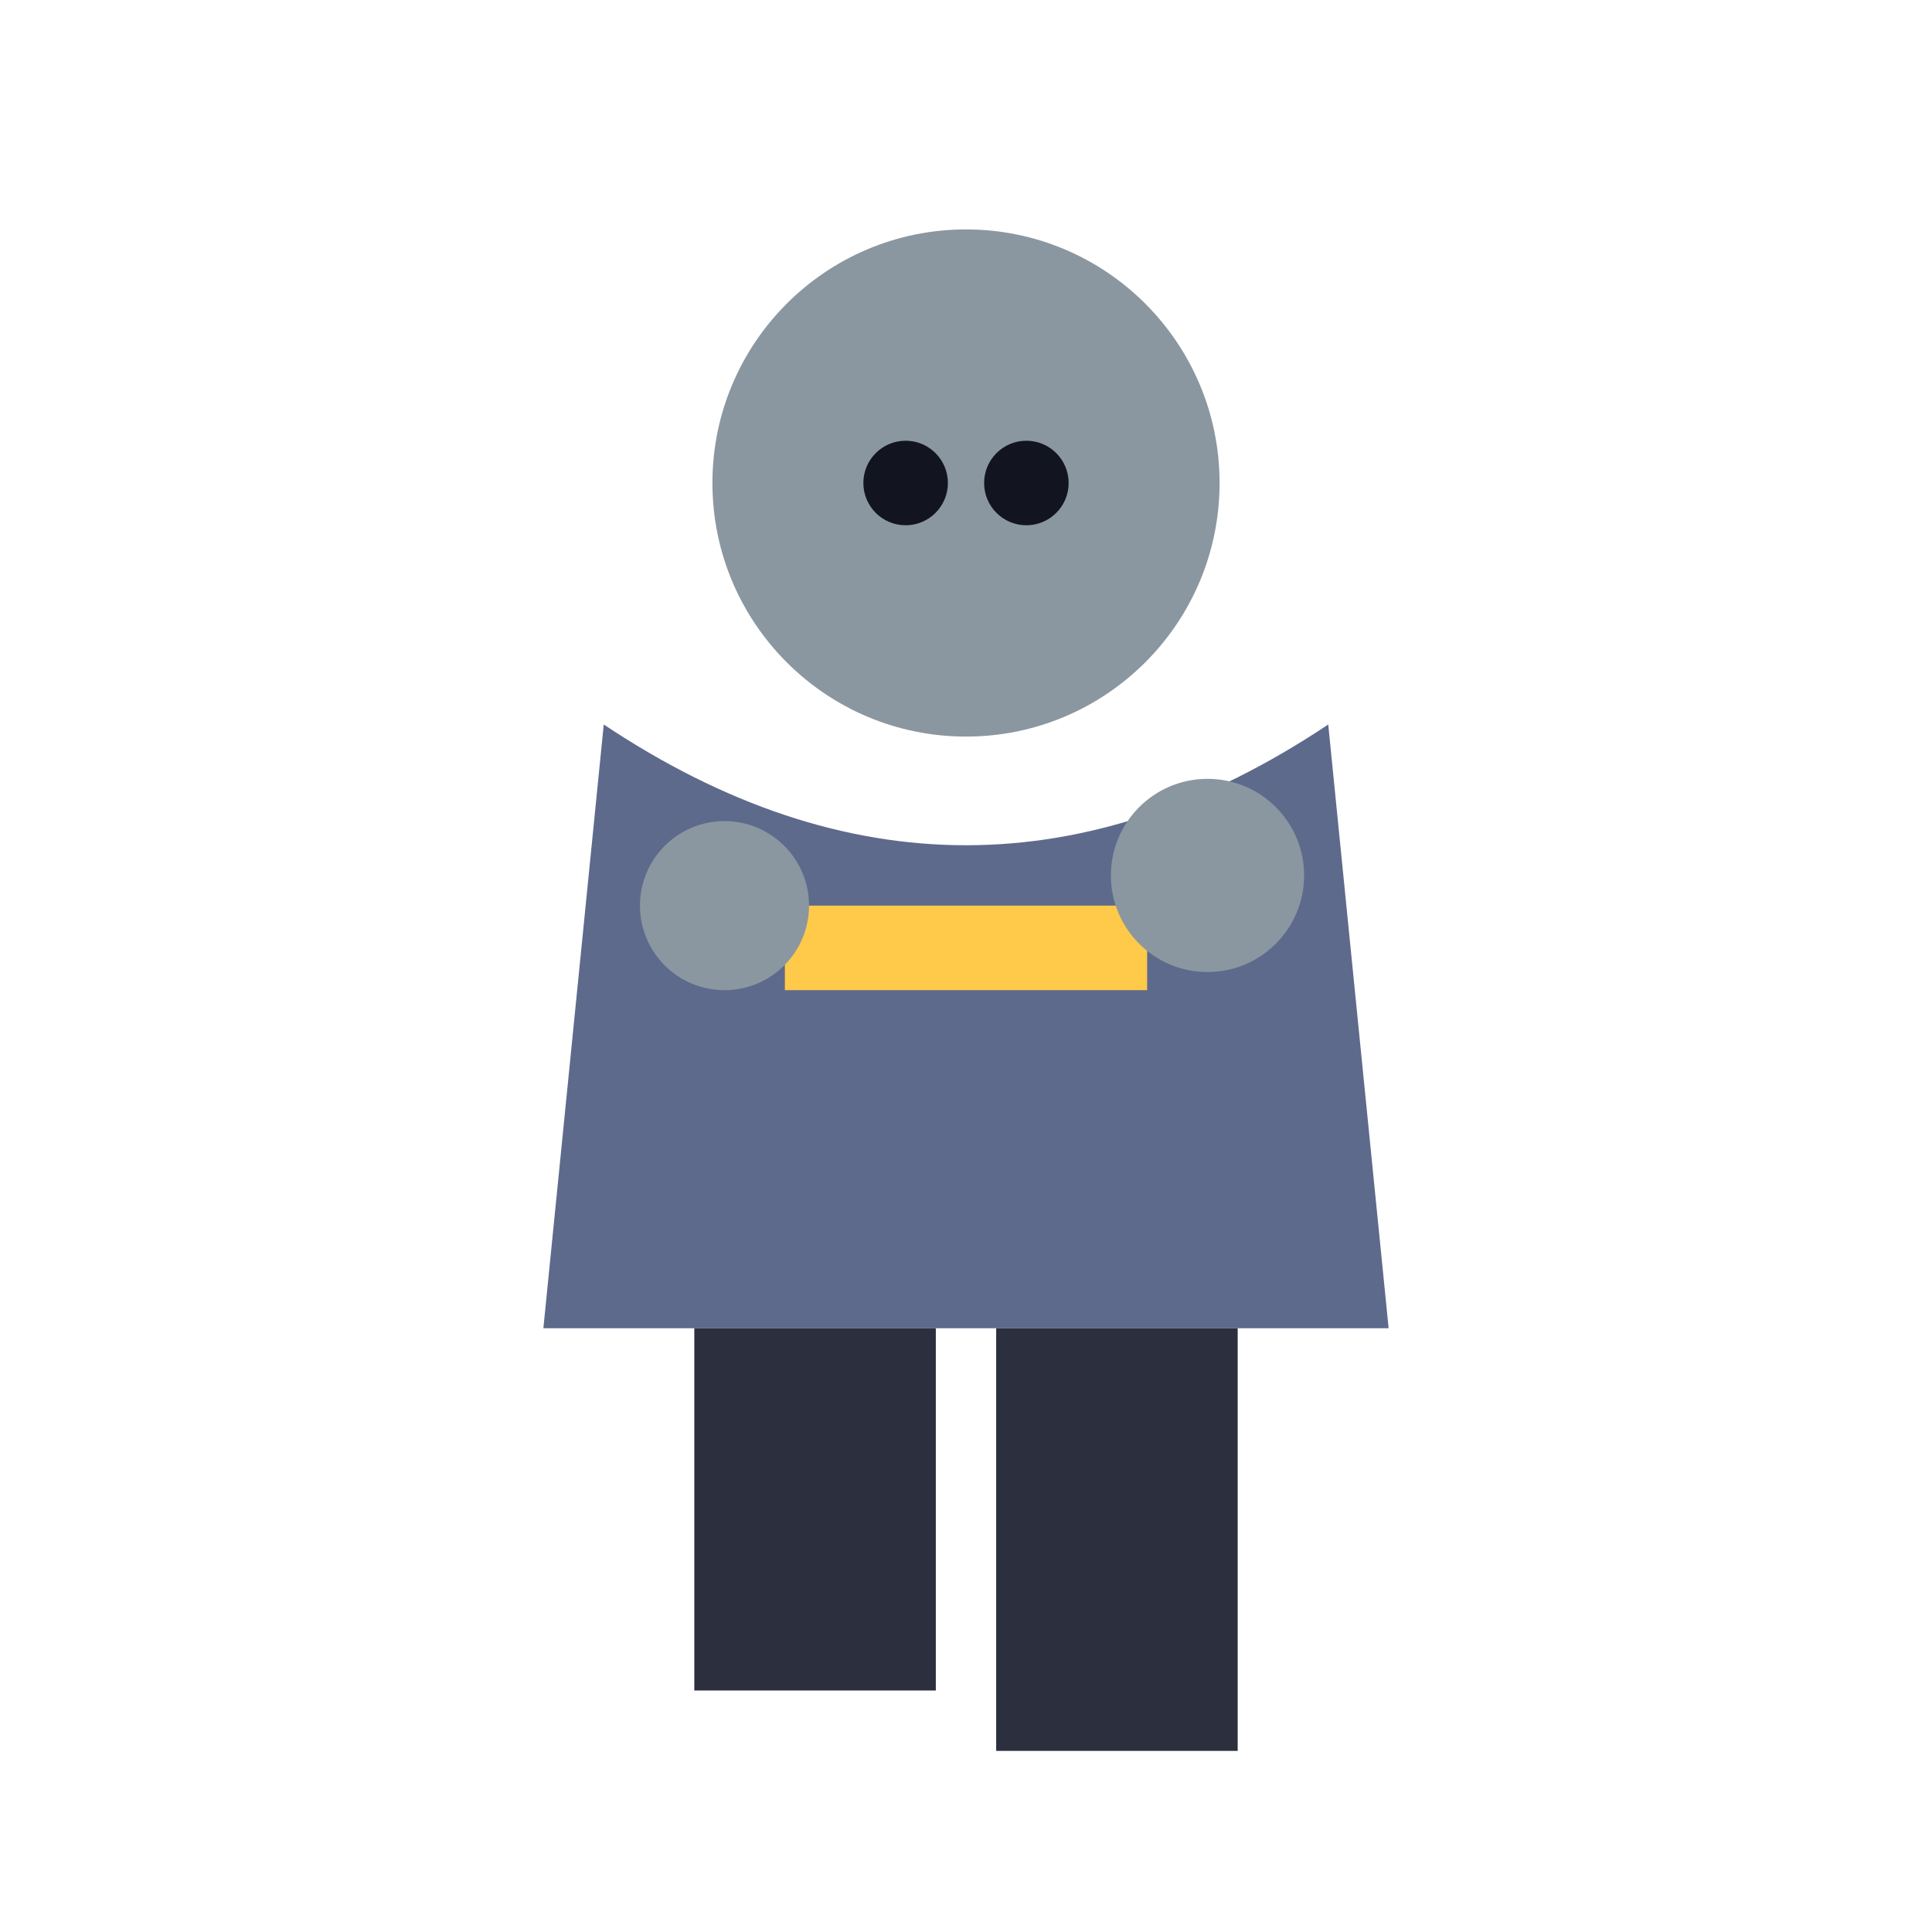
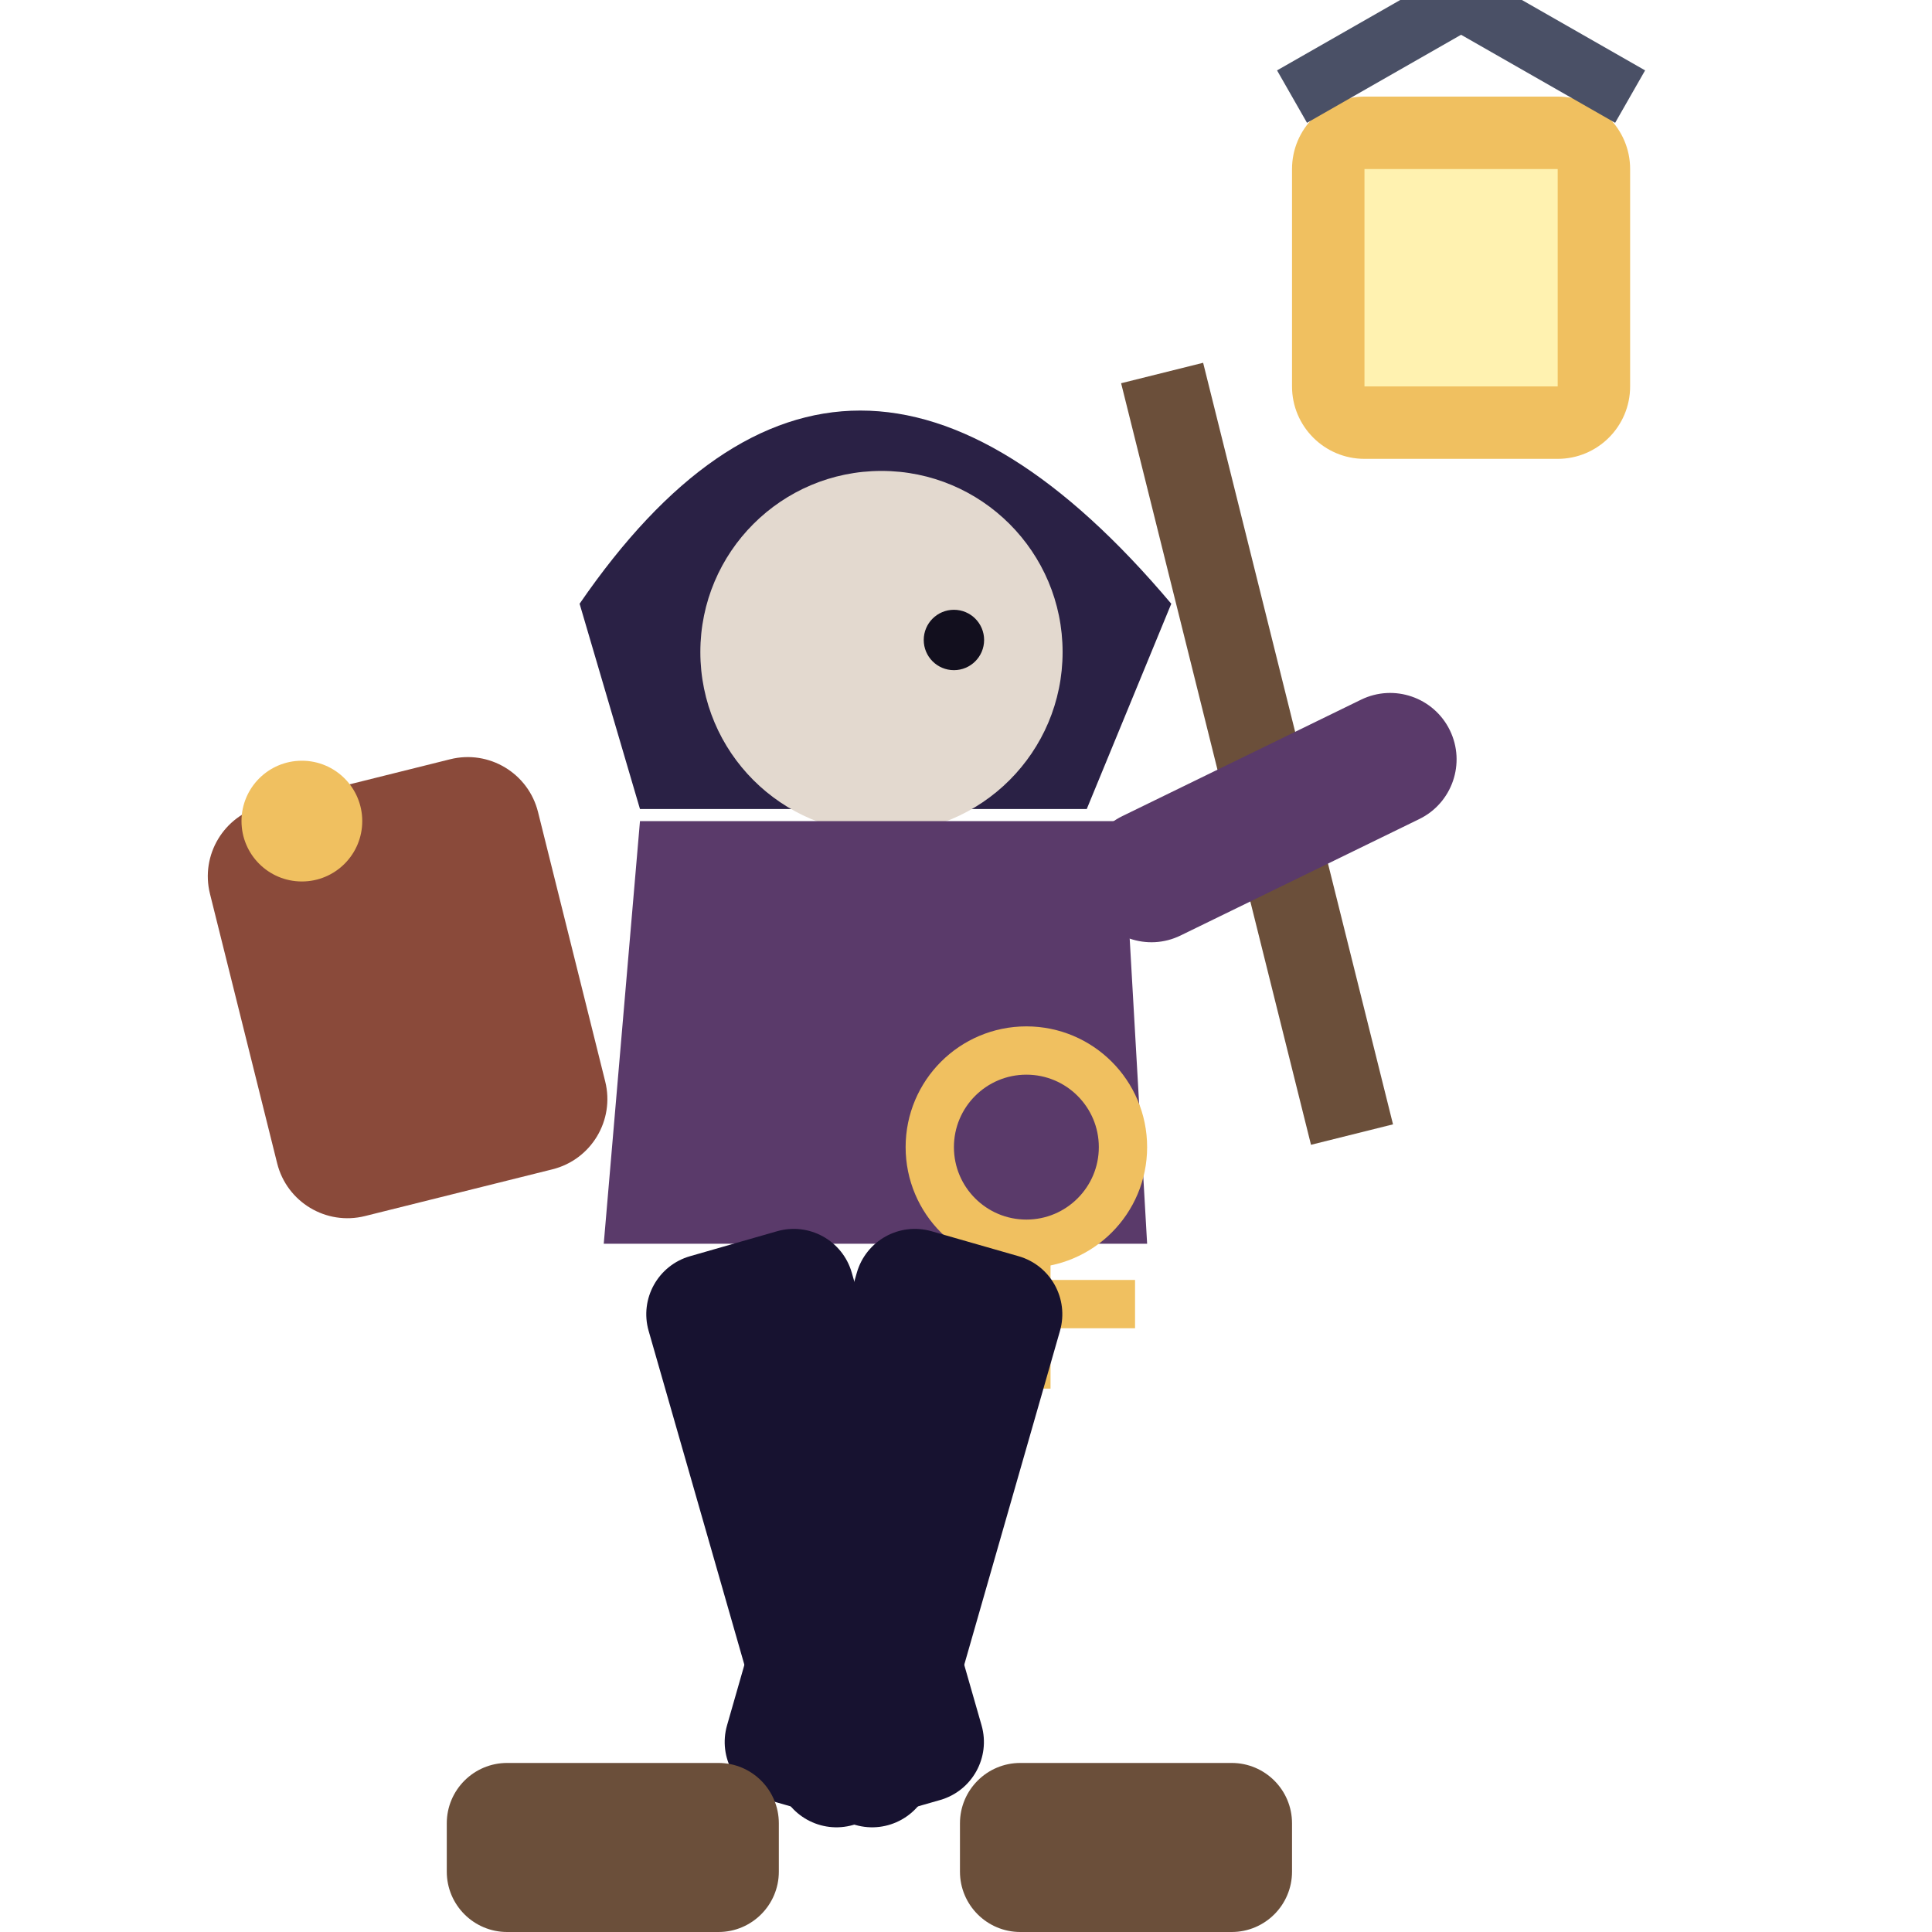
<svg xmlns="http://www.w3.org/2000/svg" viewBox="0 0 32 32">
-   <circle cx="16" cy="8" r="4.2" fill="#8A97A0" />
-   <circle cx="15" cy="8" r="0.7" fill="#12141f" />
-   <circle cx="17" cy="8" r="0.7" fill="#12141f" />
-   <path d="M10,12 L9,22 L23,22 L22,12 Q16,16 10,12 Z" fill="#5E6A8C" />
-   <rect x="13" y="15" width="6" height="1.4" fill="#FFC94A" />
-   <circle cx="12" cy="15" r="1.4" fill="#8A97A0" />
-   <circle cx="20" cy="14.5" r="1.6" fill="#8A97A0" />
-   <rect x="11.5" y="22" width="4" height="6" fill="#2B2F3E" />
-   <rect x="16.5" y="22" width="4" height="7" fill="#2B2F3E" />
+   <rect x="20" y="6" width="1.4" height="13" fill="#6B4F3A" transform="rotate(-14 20.7 12)" />
+   <rect x="21.4" y="1.6" width="5.6" height="6" rx="1.2" fill="#F0C060" />
+   <rect x="22.6" y="2.8" width="3.2" height="3.6" fill="#FFF2B0" />
+   <path d="M21.4,1.6 L24.2,0 L27,1.6" stroke="#4A5066" stroke-width="1" fill="none" />
+   <path d="M9.6,10 Q14,3.6 19.4,10 L18,13.4 H10.6 Z" fill="#2A2145" />
+   <circle cx="14.6" cy="10.8" r="3" fill="#E3D9CF" />
+   <circle cx="15.8" cy="10.6" r="0.5" fill="#120F1E" />
+   <path d="M10.6,13.6 H18.6 L19,20.6 H10 Z" fill="#5A3A6A" />
+   <rect x="3.6" y="13" width="5.6" height="7" rx="1.2" fill="#8A4A3A" transform="rotate(-14 6 15)" />
+   <circle cx="5" cy="13.6" r="1" fill="#F0C060" />
+   <circle cx="17" cy="19" r="1.6" fill="none" stroke="#F0C060" stroke-width="0.8" />
+   <path d="M17,20.4 V23 M15.8,22 H17 M18.8,21.6 H17" stroke="#F0C060" stroke-width="0.8" />
+   <rect x="17.6" y="14" width="6.6" height="2.2" rx="1.1" fill="#5A3A6A" transform="rotate(-26 17.6 14)" />
+   <rect x="10.4" y="20.6" width="3.5" height="9.8" rx="1" fill="#171230" transform="rotate(-16 12.15 20.6)" />
+   <rect x="14.4" y="20.6" width="3.5" height="9.8" rx="1" fill="#171230" transform="rotate(16 16.15 20.6)" />
+   <rect x="7.4" y="29.2" width="5.5" height="2.8" rx="1" fill="#6B4F3A" />
+   <rect x="15.9" y="29.2" width="5.5" height="2.8" rx="1" fill="#6B4F3A" />
</svg>
